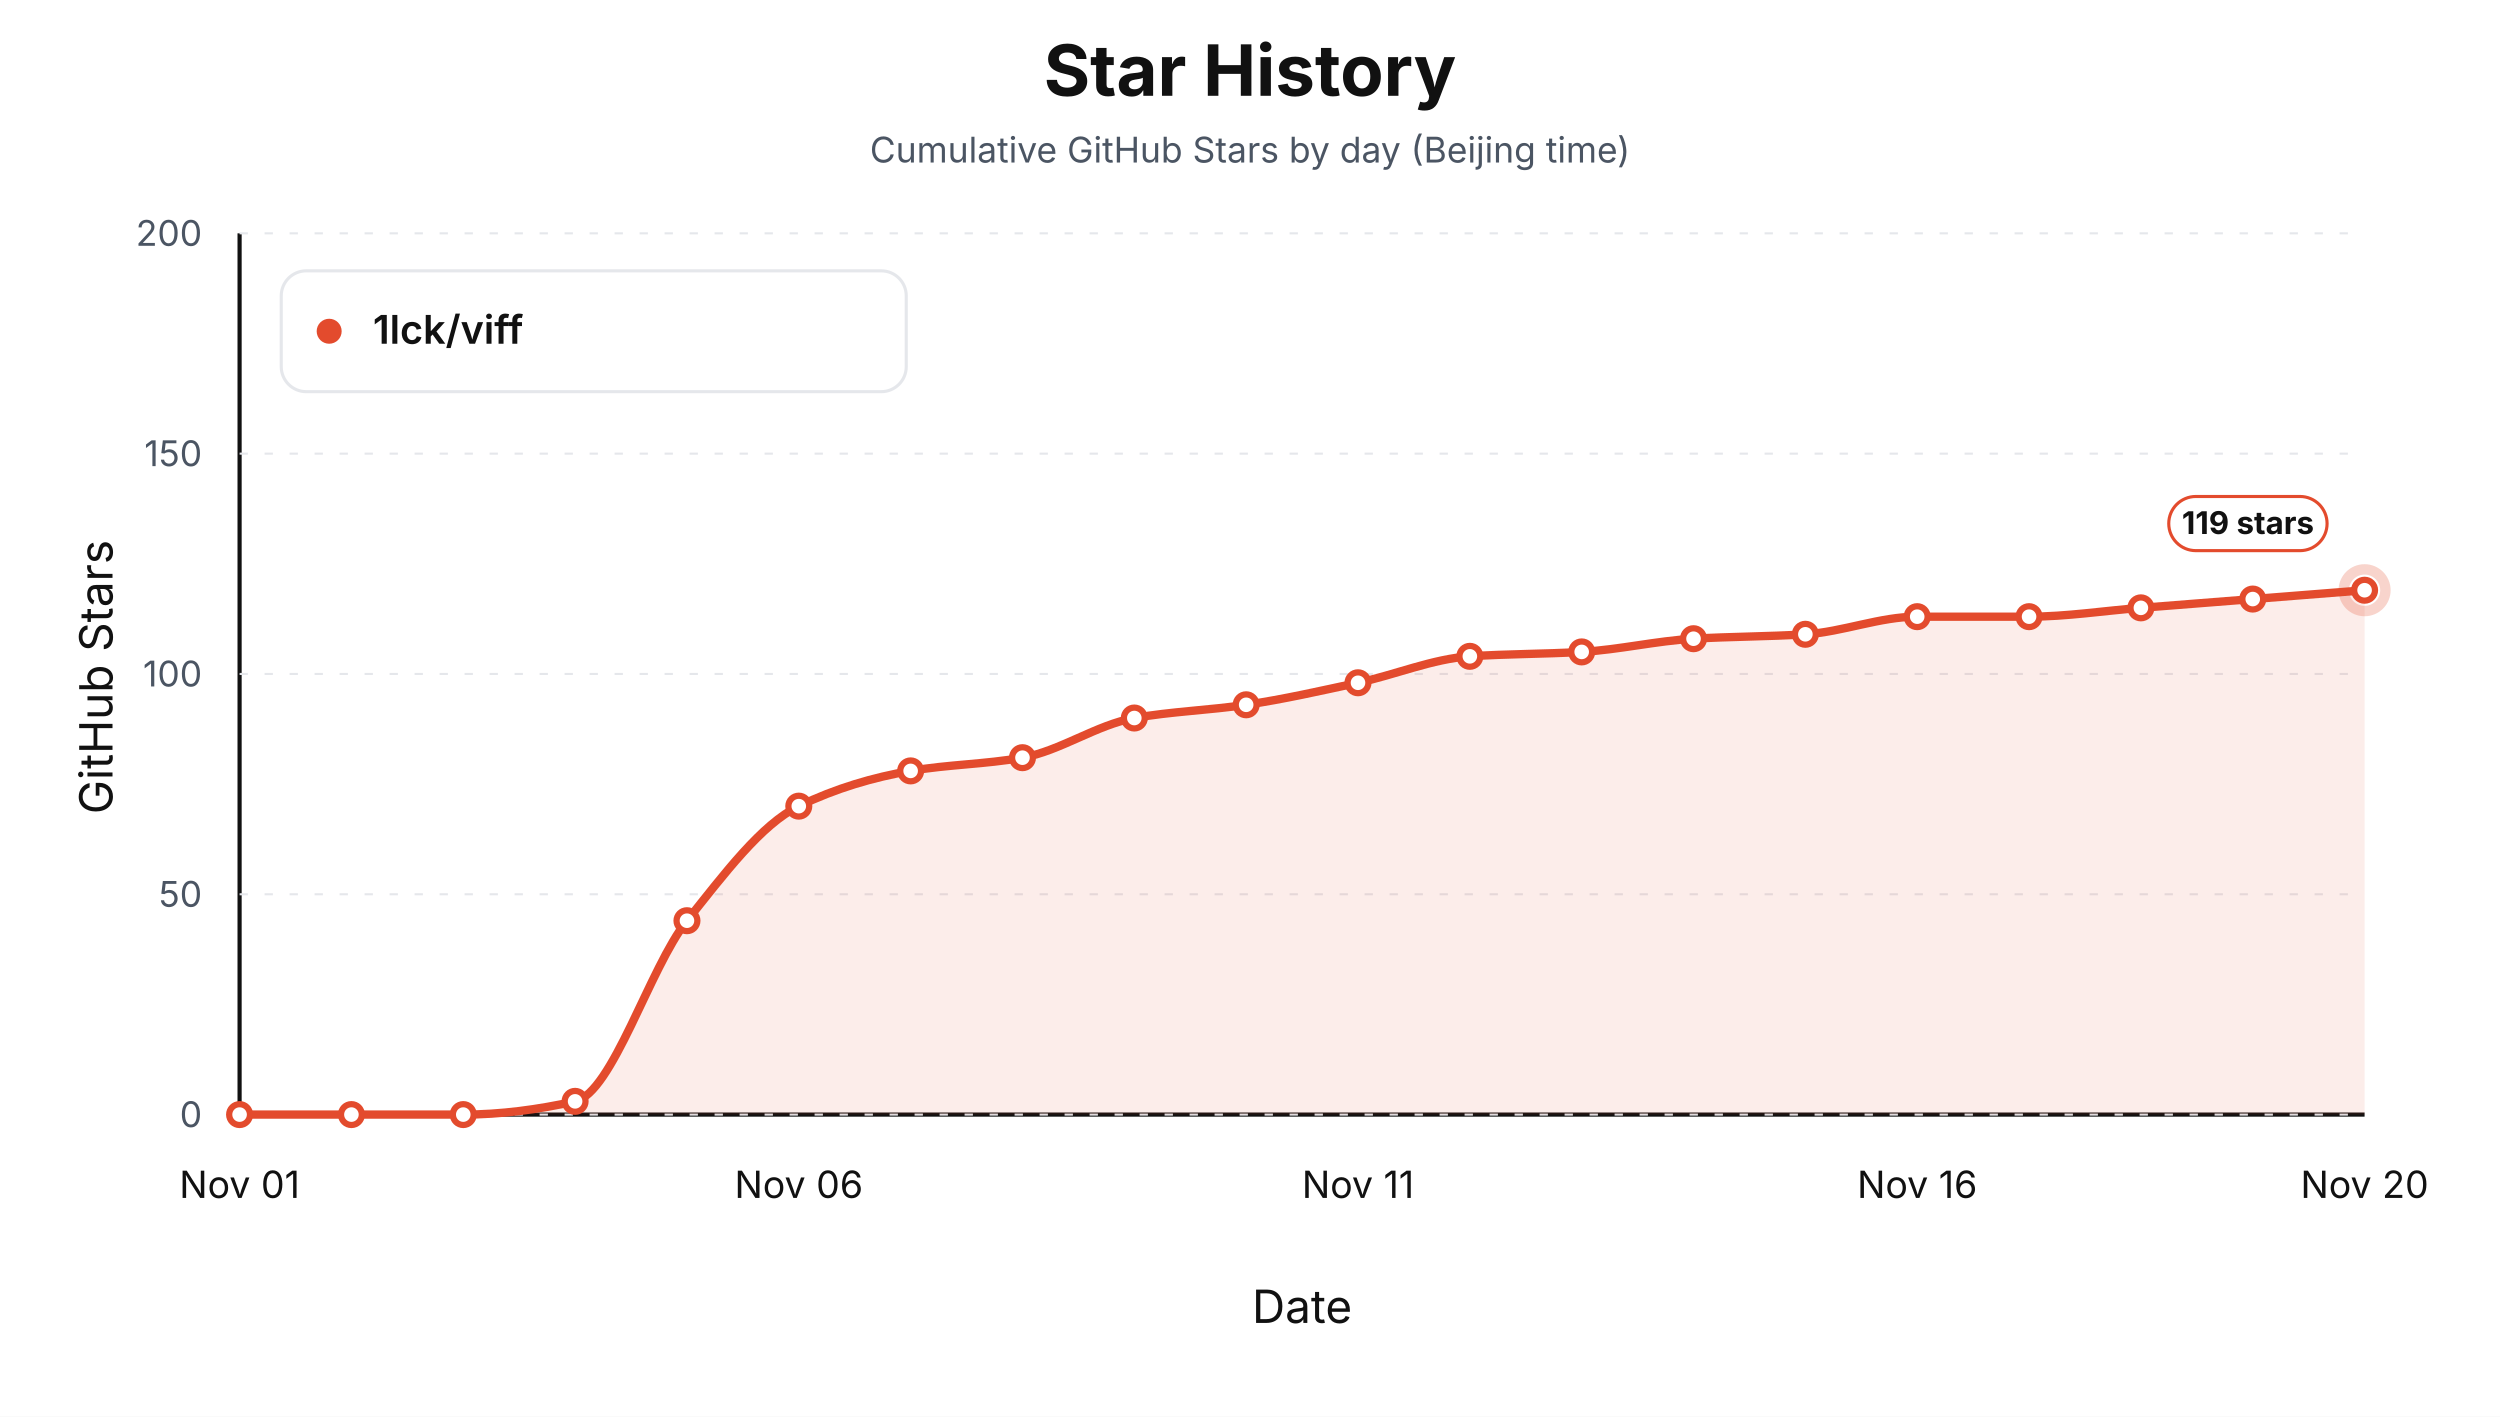
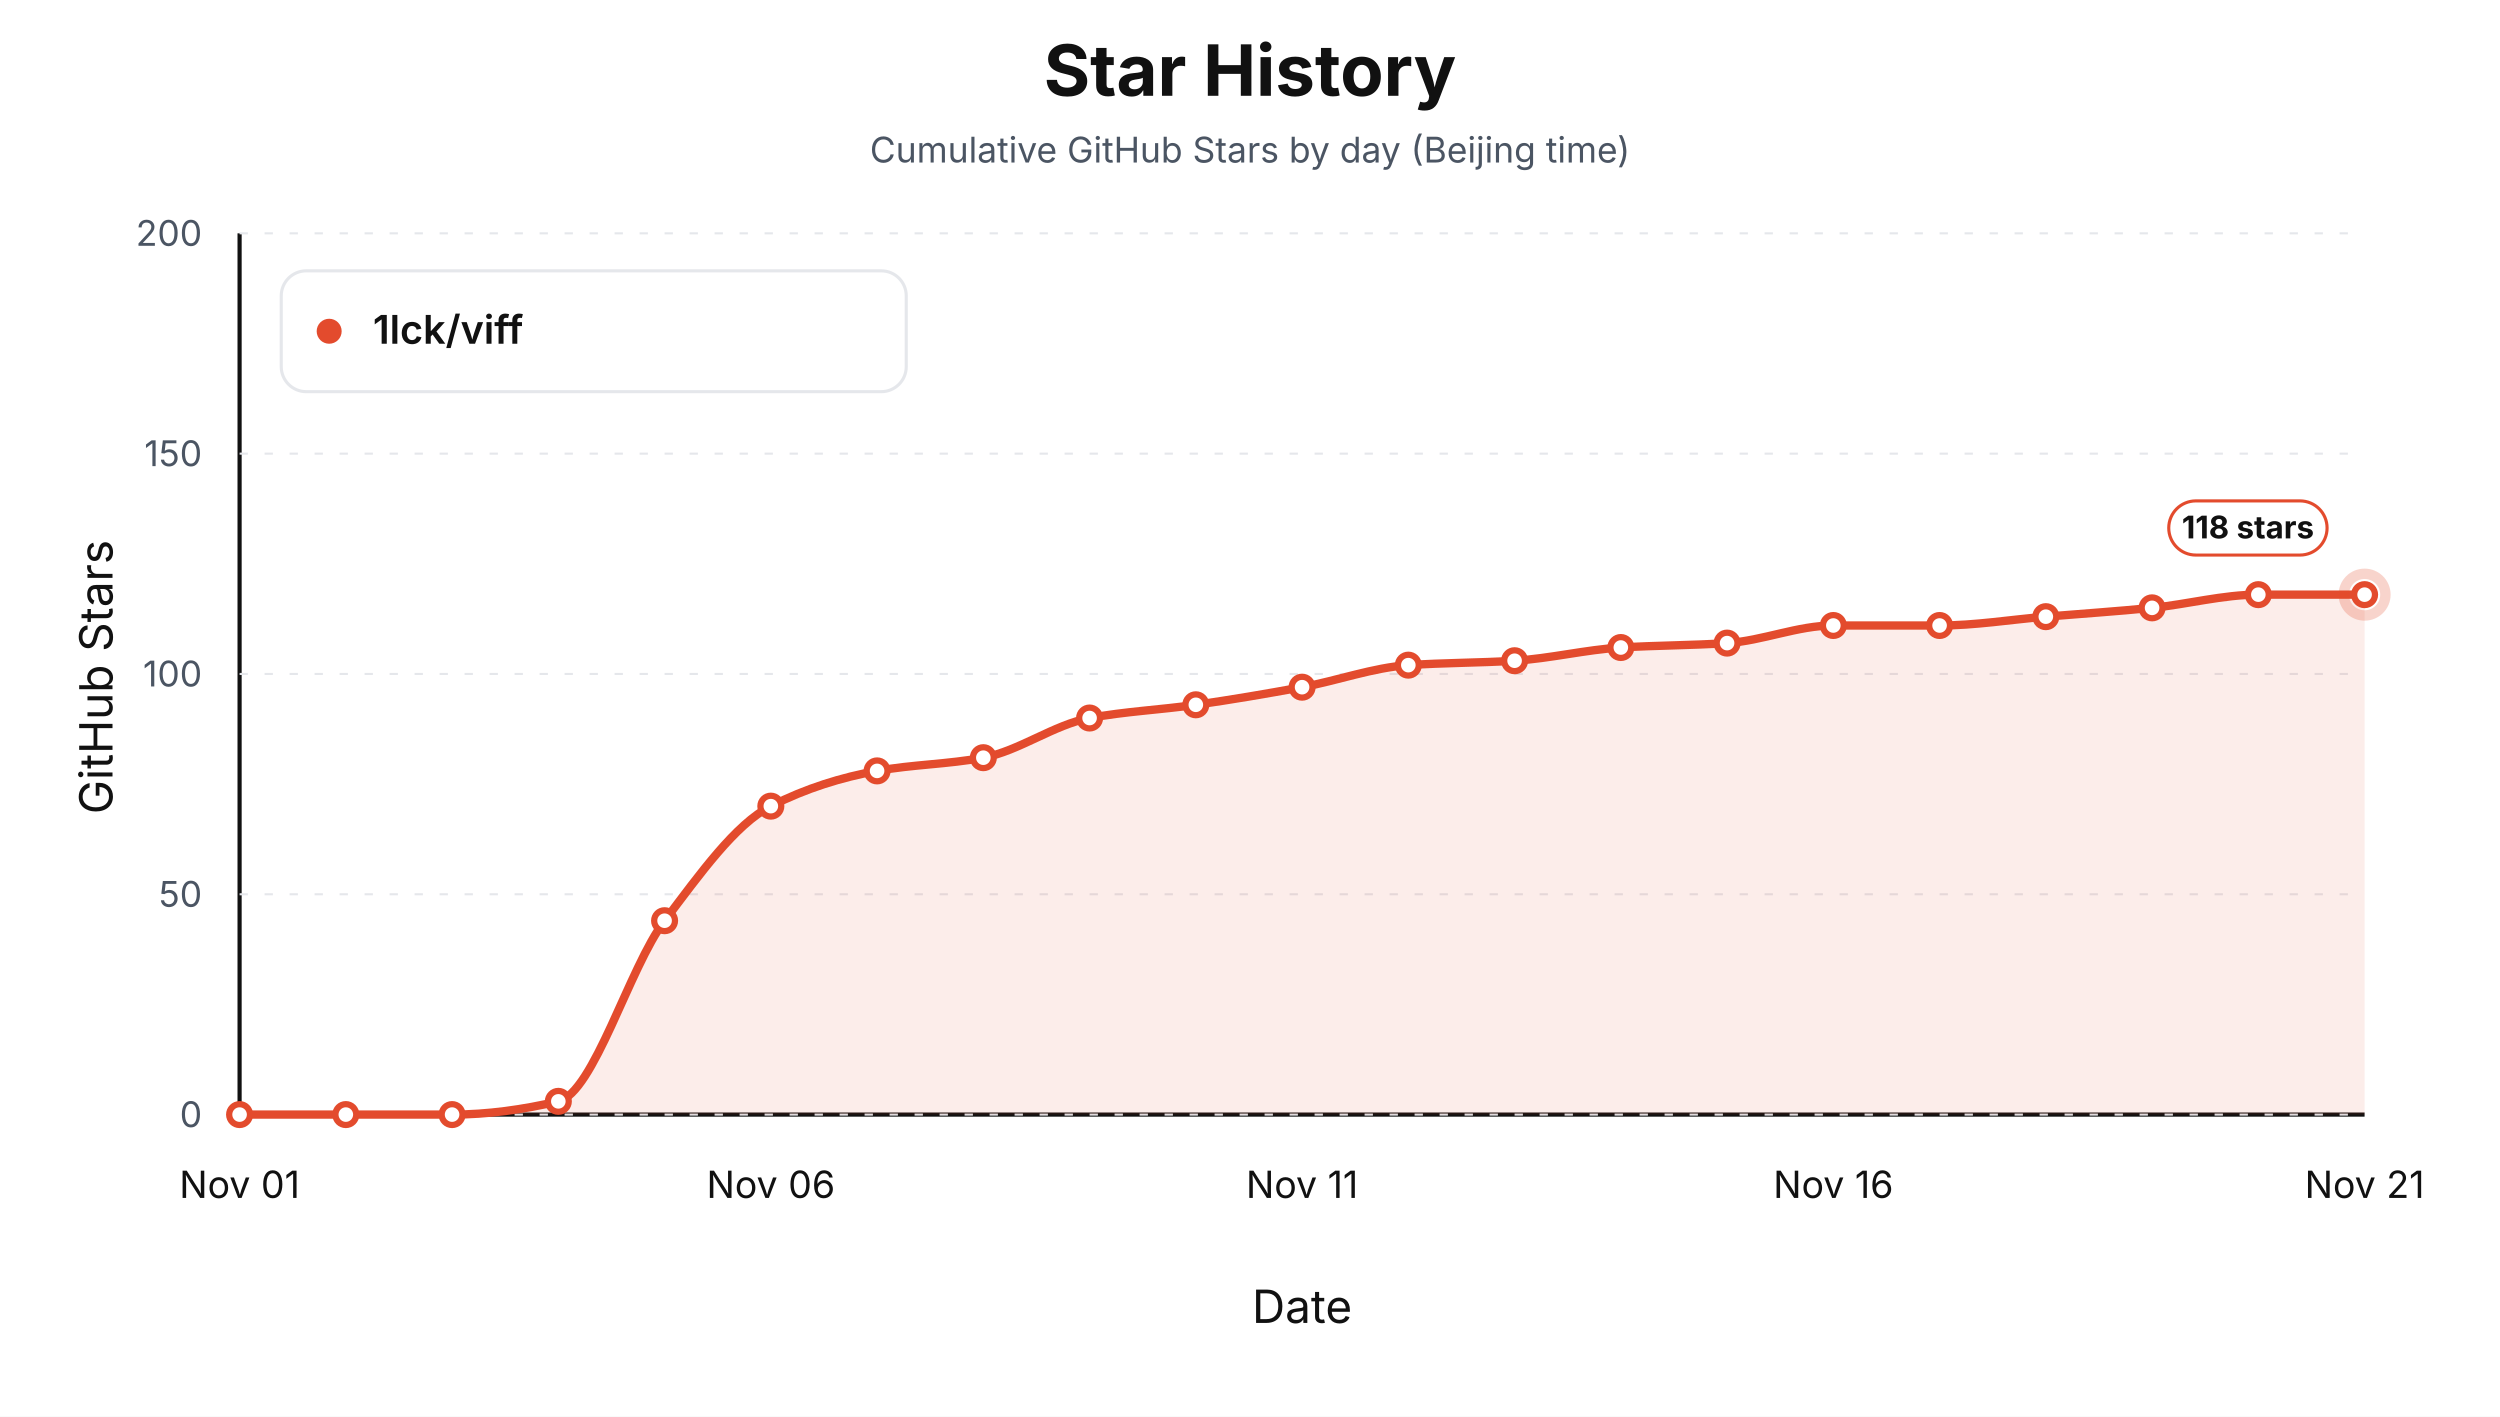
<svg xmlns="http://www.w3.org/2000/svg" width="1200" height="680" viewBox="0 0 1200 680" role="img" aria-label="Star history by day for 1lck/viff">
  <style>text { font-family: -apple-system, BlinkMacSystemFont, "Segoe UI", sans-serif; letter-spacing: 0; }</style>
  <rect width="1200" height="680" fill="#ffffff" />
  <text x="600.00" y="46.00" text-anchor="middle" font-size="34" font-weight="700" fill="#111111">Star History</text>
  <text x="600.00" y="78.00" text-anchor="middle" font-size="17" fill="#4b5563">Cumulative GitHub Stars by day (Beijing time)</text>
  <line x1="115" y1="535" x2="1135" y2="535" stroke="#111111" stroke-width="2" />
  <line x1="115" y1="112" x2="115" y2="535" stroke="#111111" stroke-width="2" />
  <text x="54.00" y="325.00" text-anchor="middle" transform="rotate(-90 54 325)" font-size="22" fill="#111111">GitHub Stars</text>
  <text x="625.00" y="635.00" text-anchor="middle" font-size="22" fill="#111111">Date</text>
  <line x1="115" y1="535.00" x2="1135" y2="535.00" stroke="#e5e7eb" stroke-width="1" stroke-dasharray="4 8" />
  <text x="97.00" y="541.00" text-anchor="end" font-size="17" fill="#4b5563">0</text>
  <line x1="115" y1="429.25" x2="1135" y2="429.25" stroke="#e5e7eb" stroke-width="1" stroke-dasharray="4 8" />
  <text x="97.00" y="435.25" text-anchor="end" font-size="17" fill="#4b5563">50</text>
  <line x1="115" y1="323.50" x2="1135" y2="323.50" stroke="#e5e7eb" stroke-width="1" stroke-dasharray="4 8" />
  <text x="97.00" y="329.50" text-anchor="end" font-size="17" fill="#4b5563">100</text>
  <line x1="115" y1="217.75" x2="1135" y2="217.75" stroke="#e5e7eb" stroke-width="1" stroke-dasharray="4 8" />
  <text x="97.00" y="223.75" text-anchor="end" font-size="17" fill="#4b5563">150</text>
  <line x1="115" y1="112.00" x2="1135" y2="112.00" stroke="#e5e7eb" stroke-width="1" stroke-dasharray="4 8" />
  <text x="97.00" y="118.00" text-anchor="end" font-size="17" fill="#4b5563">200</text>
  <text x="115.00" y="575.00" text-anchor="middle" font-size="18" fill="#111111">Nov 01</text>
-   <text x="383.42" y="575.00" text-anchor="middle" font-size="18" fill="#111111">Nov 06</text>
-   <text x="651.84" y="575.00" text-anchor="middle" font-size="18" fill="#111111">Nov 11</text>
-   <text x="920.26" y="575.00" text-anchor="middle" font-size="18" fill="#111111">Nov 16</text>
-   <text x="1135.00" y="575.00" text-anchor="middle" font-size="18" fill="#111111">Nov 20</text>
-   <path d="M 115.00,535.00 L 115.00,535.00 C 132.89,535.00 150.79,535.00 168.68,535.00 C 186.58,535.00 204.47,535.00 222.37,535.00 C 240.26,535.00 258.16,532.60 276.05,528.65 C 293.95,524.71 311.84,464.37 329.74,441.94 C 347.63,419.51 365.53,395.58 383.42,386.95 C 401.32,378.32 419.21,373.11 437.11,370.03 C 455.00,366.95 472.89,366.86 490.79,363.69 C 508.68,360.51 526.58,347.82 544.47,344.65 C 562.37,341.48 580.26,340.95 598.16,338.30 C 616.05,335.66 633.95,331.58 651.84,327.73 C 669.74,323.88 687.63,316.25 705.53,315.04 C 723.42,313.83 741.32,313.98 759.21,312.92 C 777.11,311.87 795.00,307.64 812.89,306.58 C 830.79,305.52 848.68,305.59 866.58,304.46 C 884.47,303.34 902.37,296.00 920.26,296.00 C 938.16,296.00 956.05,296.00 973.95,296.00 C 991.84,296.00 1009.74,293.18 1027.63,291.77 C 1045.53,290.36 1063.42,288.96 1081.32,287.55 C 1099.21,286.13 1117.11,284.73 1135.00,283.31 L 1135.00,535.00 Z" fill="#e34b2d" fill-opacity="0.10" stroke="none" />
-   <path d="M 115.00,535.00 C 132.89,535.00 150.79,535.00 168.68,535.00 C 186.58,535.00 204.47,535.00 222.37,535.00 C 240.26,535.00 258.16,532.60 276.05,528.65 C 293.95,524.71 311.84,464.37 329.74,441.94 C 347.63,419.51 365.53,395.58 383.42,386.95 C 401.32,378.32 419.21,373.11 437.11,370.03 C 455.00,366.95 472.89,366.86 490.79,363.69 C 508.68,360.51 526.58,347.82 544.47,344.65 C 562.37,341.48 580.26,340.95 598.16,338.30 C 616.05,335.66 633.95,331.58 651.84,327.73 C 669.74,323.88 687.63,316.25 705.53,315.04 C 723.42,313.83 741.32,313.98 759.21,312.92 C 777.11,311.87 795.00,307.64 812.89,306.58 C 830.79,305.52 848.68,305.59 866.58,304.46 C 884.47,303.34 902.37,296.00 920.26,296.00 C 938.16,296.00 956.05,296.00 973.95,296.00 C 991.84,296.00 1009.74,293.18 1027.63,291.77 C 1045.53,290.36 1063.42,288.96 1081.32,287.55 C 1099.21,286.13 1117.11,284.73 1135.00,283.31" fill="none" stroke="#e34b2d" stroke-width="4" stroke-linejoin="round" stroke-linecap="round" />
+   <text x="370.00" y="575.00" text-anchor="middle" font-size="18" fill="#111111">Nov 06</text>
+   <text x="625.00" y="575.00" text-anchor="middle" font-size="18" fill="#111111">Nov 11</text>
+   <text x="880.00" y="575.00" text-anchor="middle" font-size="18" fill="#111111">Nov 16</text>
+   <text x="1135.00" y="575.00" text-anchor="middle" font-size="18" fill="#111111">Nov 21</text>
+   <path d="M 115.00,535.00 L 115.00,535.00 C 132.00,535.00 149.00,535.00 166.00,535.00 C 183.00,535.00 200.00,535.00 217.00,535.00 C 234.00,535.00 251.00,532.60 268.00,528.65 C 285.00,524.71 302.00,464.37 319.00,441.94 C 336.00,419.51 353.00,395.58 370.00,386.95 C 387.00,378.32 404.00,373.11 421.00,370.03 C 438.00,366.95 455.00,366.86 472.00,363.69 C 489.00,360.51 506.00,347.82 523.00,344.65 C 540.00,341.48 557.00,340.72 574.00,338.30 C 591.00,335.89 608.00,332.98 625.00,329.85 C 642.00,326.71 659.00,320.44 676.00,319.27 C 693.00,318.09 710.00,318.21 727.00,317.15 C 744.00,316.10 761.00,311.87 778.00,310.81 C 795.00,309.75 812.00,309.82 829.00,308.69 C 846.00,307.57 863.00,300.24 880.00,300.24 C 897.00,300.24 914.00,300.24 931.00,300.24 C 948.00,300.24 965.00,297.42 982.00,296.00 C 999.00,294.59 1016.00,293.47 1033.00,291.77 C 1050.00,290.08 1067.00,285.43 1084.00,285.43 C 1101.00,285.43 1118.00,285.43 1135.00,285.43 L 1135.00,535.00 Z" fill="#e34b2d" fill-opacity="0.10" stroke="none" />
+   <path d="M 115.00,535.00 C 132.00,535.00 149.00,535.00 166.00,535.00 C 183.00,535.00 200.00,535.00 217.00,535.00 C 234.00,535.00 251.00,532.60 268.00,528.65 C 285.00,524.71 302.00,464.37 319.00,441.94 C 336.00,419.51 353.00,395.58 370.00,386.95 C 387.00,378.32 404.00,373.11 421.00,370.03 C 438.00,366.95 455.00,366.86 472.00,363.69 C 489.00,360.51 506.00,347.82 523.00,344.65 C 540.00,341.48 557.00,340.72 574.00,338.30 C 591.00,335.89 608.00,332.98 625.00,329.85 C 642.00,326.71 659.00,320.44 676.00,319.27 C 693.00,318.09 710.00,318.21 727.00,317.15 C 744.00,316.10 761.00,311.87 778.00,310.81 C 795.00,309.75 812.00,309.82 829.00,308.69 C 846.00,307.57 863.00,300.24 880.00,300.24 C 897.00,300.24 914.00,300.24 931.00,300.24 C 948.00,300.24 965.00,297.42 982.00,296.00 C 999.00,294.59 1016.00,293.47 1033.00,291.77 C 1050.00,290.08 1067.00,285.43 1084.00,285.43 C 1101.00,285.43 1118.00,285.43 1135.00,285.43" fill="none" stroke="#e34b2d" stroke-width="4" stroke-linejoin="round" stroke-linecap="round" />
  <circle cx="115.00" cy="535.00" r="5" fill="#ffffff" stroke="#e34b2d" stroke-width="3" />
-   <circle cx="168.68" cy="535.00" r="5" fill="#ffffff" stroke="#e34b2d" stroke-width="3" />
-   <circle cx="222.37" cy="535.00" r="5" fill="#ffffff" stroke="#e34b2d" stroke-width="3" />
-   <circle cx="276.05" cy="528.65" r="5" fill="#ffffff" stroke="#e34b2d" stroke-width="3" />
-   <circle cx="329.74" cy="441.94" r="5" fill="#ffffff" stroke="#e34b2d" stroke-width="3" />
-   <circle cx="383.42" cy="386.95" r="5" fill="#ffffff" stroke="#e34b2d" stroke-width="3" />
-   <circle cx="437.11" cy="370.03" r="5" fill="#ffffff" stroke="#e34b2d" stroke-width="3" />
-   <circle cx="490.79" cy="363.69" r="5" fill="#ffffff" stroke="#e34b2d" stroke-width="3" />
-   <circle cx="544.47" cy="344.65" r="5" fill="#ffffff" stroke="#e34b2d" stroke-width="3" />
-   <circle cx="598.16" cy="338.30" r="5" fill="#ffffff" stroke="#e34b2d" stroke-width="3" />
-   <circle cx="651.84" cy="327.73" r="5" fill="#ffffff" stroke="#e34b2d" stroke-width="3" />
-   <circle cx="705.53" cy="315.04" r="5" fill="#ffffff" stroke="#e34b2d" stroke-width="3" />
-   <circle cx="759.21" cy="312.92" r="5" fill="#ffffff" stroke="#e34b2d" stroke-width="3" />
-   <circle cx="812.89" cy="306.58" r="5" fill="#ffffff" stroke="#e34b2d" stroke-width="3" />
-   <circle cx="866.58" cy="304.46" r="5" fill="#ffffff" stroke="#e34b2d" stroke-width="3" />
-   <circle cx="920.26" cy="296.00" r="5" fill="#ffffff" stroke="#e34b2d" stroke-width="3" />
-   <circle cx="973.95" cy="296.00" r="5" fill="#ffffff" stroke="#e34b2d" stroke-width="3" />
-   <circle cx="1027.63" cy="291.77" r="5" fill="#ffffff" stroke="#e34b2d" stroke-width="3" />
-   <circle cx="1081.32" cy="287.55" r="5" fill="#ffffff" stroke="#e34b2d" stroke-width="3" />
-   <circle cx="1135.00" cy="283.31" r="5" fill="#ffffff" stroke="#e34b2d" stroke-width="3" />
-   <circle cx="1135.00" cy="283.31" r="10" fill="none" stroke="#e34b2d" stroke-opacity="0.24" stroke-width="5" />
-   <rect x="1041.00" y="238.31" width="76" height="26" rx="13" fill="#ffffff" stroke="#e34b2d" stroke-width="1.5" />
-   <text x="1079.00" y="256.31" text-anchor="middle" font-size="15" font-weight="700" fill="#111111">119 stars</text>
+   <circle cx="166.00" cy="535.00" r="5" fill="#ffffff" stroke="#e34b2d" stroke-width="3" />
+   <circle cx="217.00" cy="535.00" r="5" fill="#ffffff" stroke="#e34b2d" stroke-width="3" />
+   <circle cx="268.00" cy="528.65" r="5" fill="#ffffff" stroke="#e34b2d" stroke-width="3" />
+   <circle cx="319.00" cy="441.94" r="5" fill="#ffffff" stroke="#e34b2d" stroke-width="3" />
+   <circle cx="370.00" cy="386.95" r="5" fill="#ffffff" stroke="#e34b2d" stroke-width="3" />
+   <circle cx="421.00" cy="370.03" r="5" fill="#ffffff" stroke="#e34b2d" stroke-width="3" />
+   <circle cx="472.00" cy="363.69" r="5" fill="#ffffff" stroke="#e34b2d" stroke-width="3" />
+   <circle cx="523.00" cy="344.65" r="5" fill="#ffffff" stroke="#e34b2d" stroke-width="3" />
+   <circle cx="574.00" cy="338.30" r="5" fill="#ffffff" stroke="#e34b2d" stroke-width="3" />
+   <circle cx="625.00" cy="329.85" r="5" fill="#ffffff" stroke="#e34b2d" stroke-width="3" />
+   <circle cx="676.00" cy="319.27" r="5" fill="#ffffff" stroke="#e34b2d" stroke-width="3" />
+   <circle cx="727.00" cy="317.15" r="5" fill="#ffffff" stroke="#e34b2d" stroke-width="3" />
+   <circle cx="778.00" cy="310.81" r="5" fill="#ffffff" stroke="#e34b2d" stroke-width="3" />
+   <circle cx="829.00" cy="308.69" r="5" fill="#ffffff" stroke="#e34b2d" stroke-width="3" />
+   <circle cx="880.00" cy="300.24" r="5" fill="#ffffff" stroke="#e34b2d" stroke-width="3" />
+   <circle cx="931.00" cy="300.24" r="5" fill="#ffffff" stroke="#e34b2d" stroke-width="3" />
+   <circle cx="982.00" cy="296.00" r="5" fill="#ffffff" stroke="#e34b2d" stroke-width="3" />
+   <circle cx="1033.00" cy="291.77" r="5" fill="#ffffff" stroke="#e34b2d" stroke-width="3" />
+   <circle cx="1084.00" cy="285.43" r="5" fill="#ffffff" stroke="#e34b2d" stroke-width="3" />
+   <circle cx="1135.00" cy="285.43" r="5" fill="#ffffff" stroke="#e34b2d" stroke-width="3" />
+   <circle cx="1135.00" cy="285.43" r="10" fill="none" stroke="#e34b2d" stroke-opacity="0.24" stroke-width="5" />
+   <rect x="1041.00" y="240.43" width="76" height="26" rx="13" fill="#ffffff" stroke="#e34b2d" stroke-width="1.5" />
+   <text x="1079.00" y="258.43" text-anchor="middle" font-size="15" font-weight="700" fill="#111111">118 stars</text>
  <rect x="135" y="130" width="300" height="58" rx="12" fill="#ffffff" stroke="#e5e7eb" stroke-width="1.5" />
  <circle cx="158" cy="159" r="6" fill="#e34b2d" />
  <text x="179.00" y="165.00" font-size="19" font-weight="600" fill="#111111">1lck/viff</text>
</svg>
